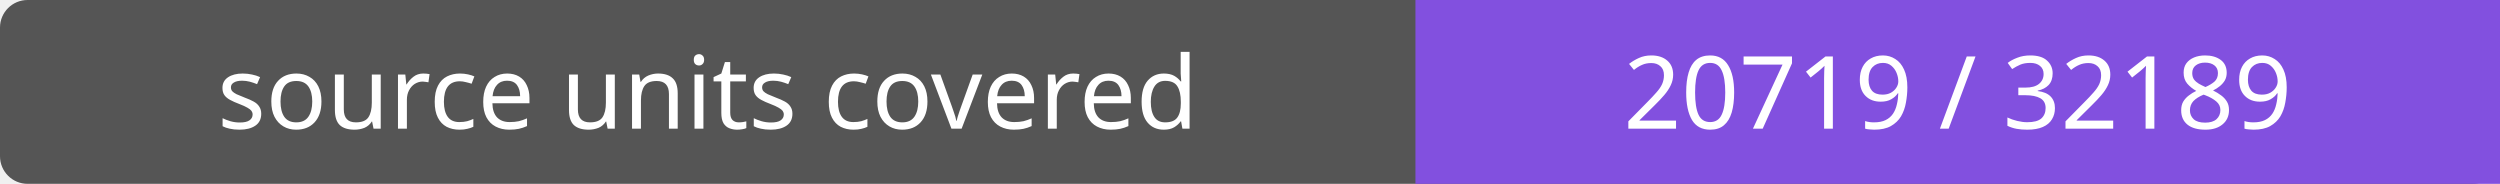
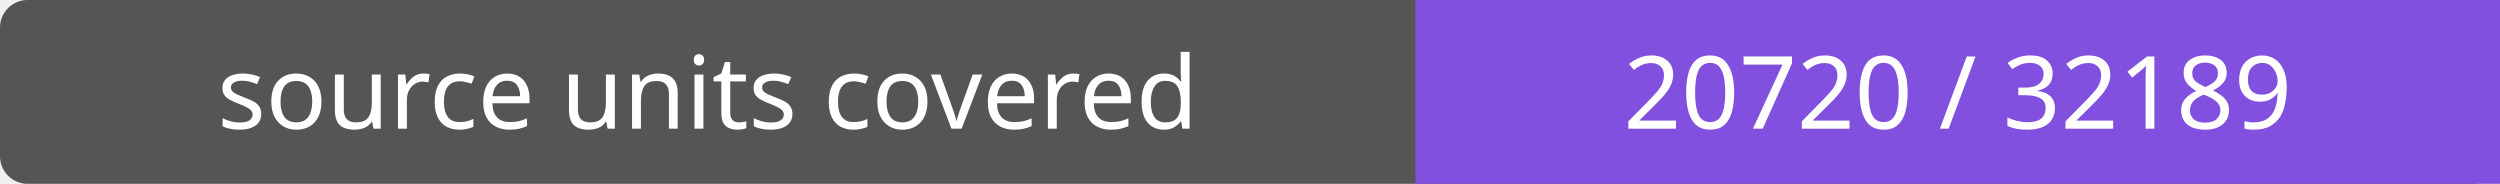
- <svg xmlns="http://www.w3.org/2000/svg" width="272" height="20" role="img" aria-label="source units covered: 20719 / 32189">
+ <svg xmlns="http://www.w3.org/2000/svg" width="272" height="20" role="img" aria-label="source units covered: 20720 / 32189">
  <rect width="272" height="20" rx="3" fill="#555" />
  <path fill="#8250df" d="M154 0h118v20H154z" />
  <g fill="#fff" text-anchor="middle" font-family="Verdana,sans-serif" font-size="11">
    <text x="77.0" y="14">source units covered</text>
-     <text x="213.0" y="14">20719 / 32189</text>
+     <text x="213.0" y="14">20720 / 32189</text>
  </g>
</svg>
